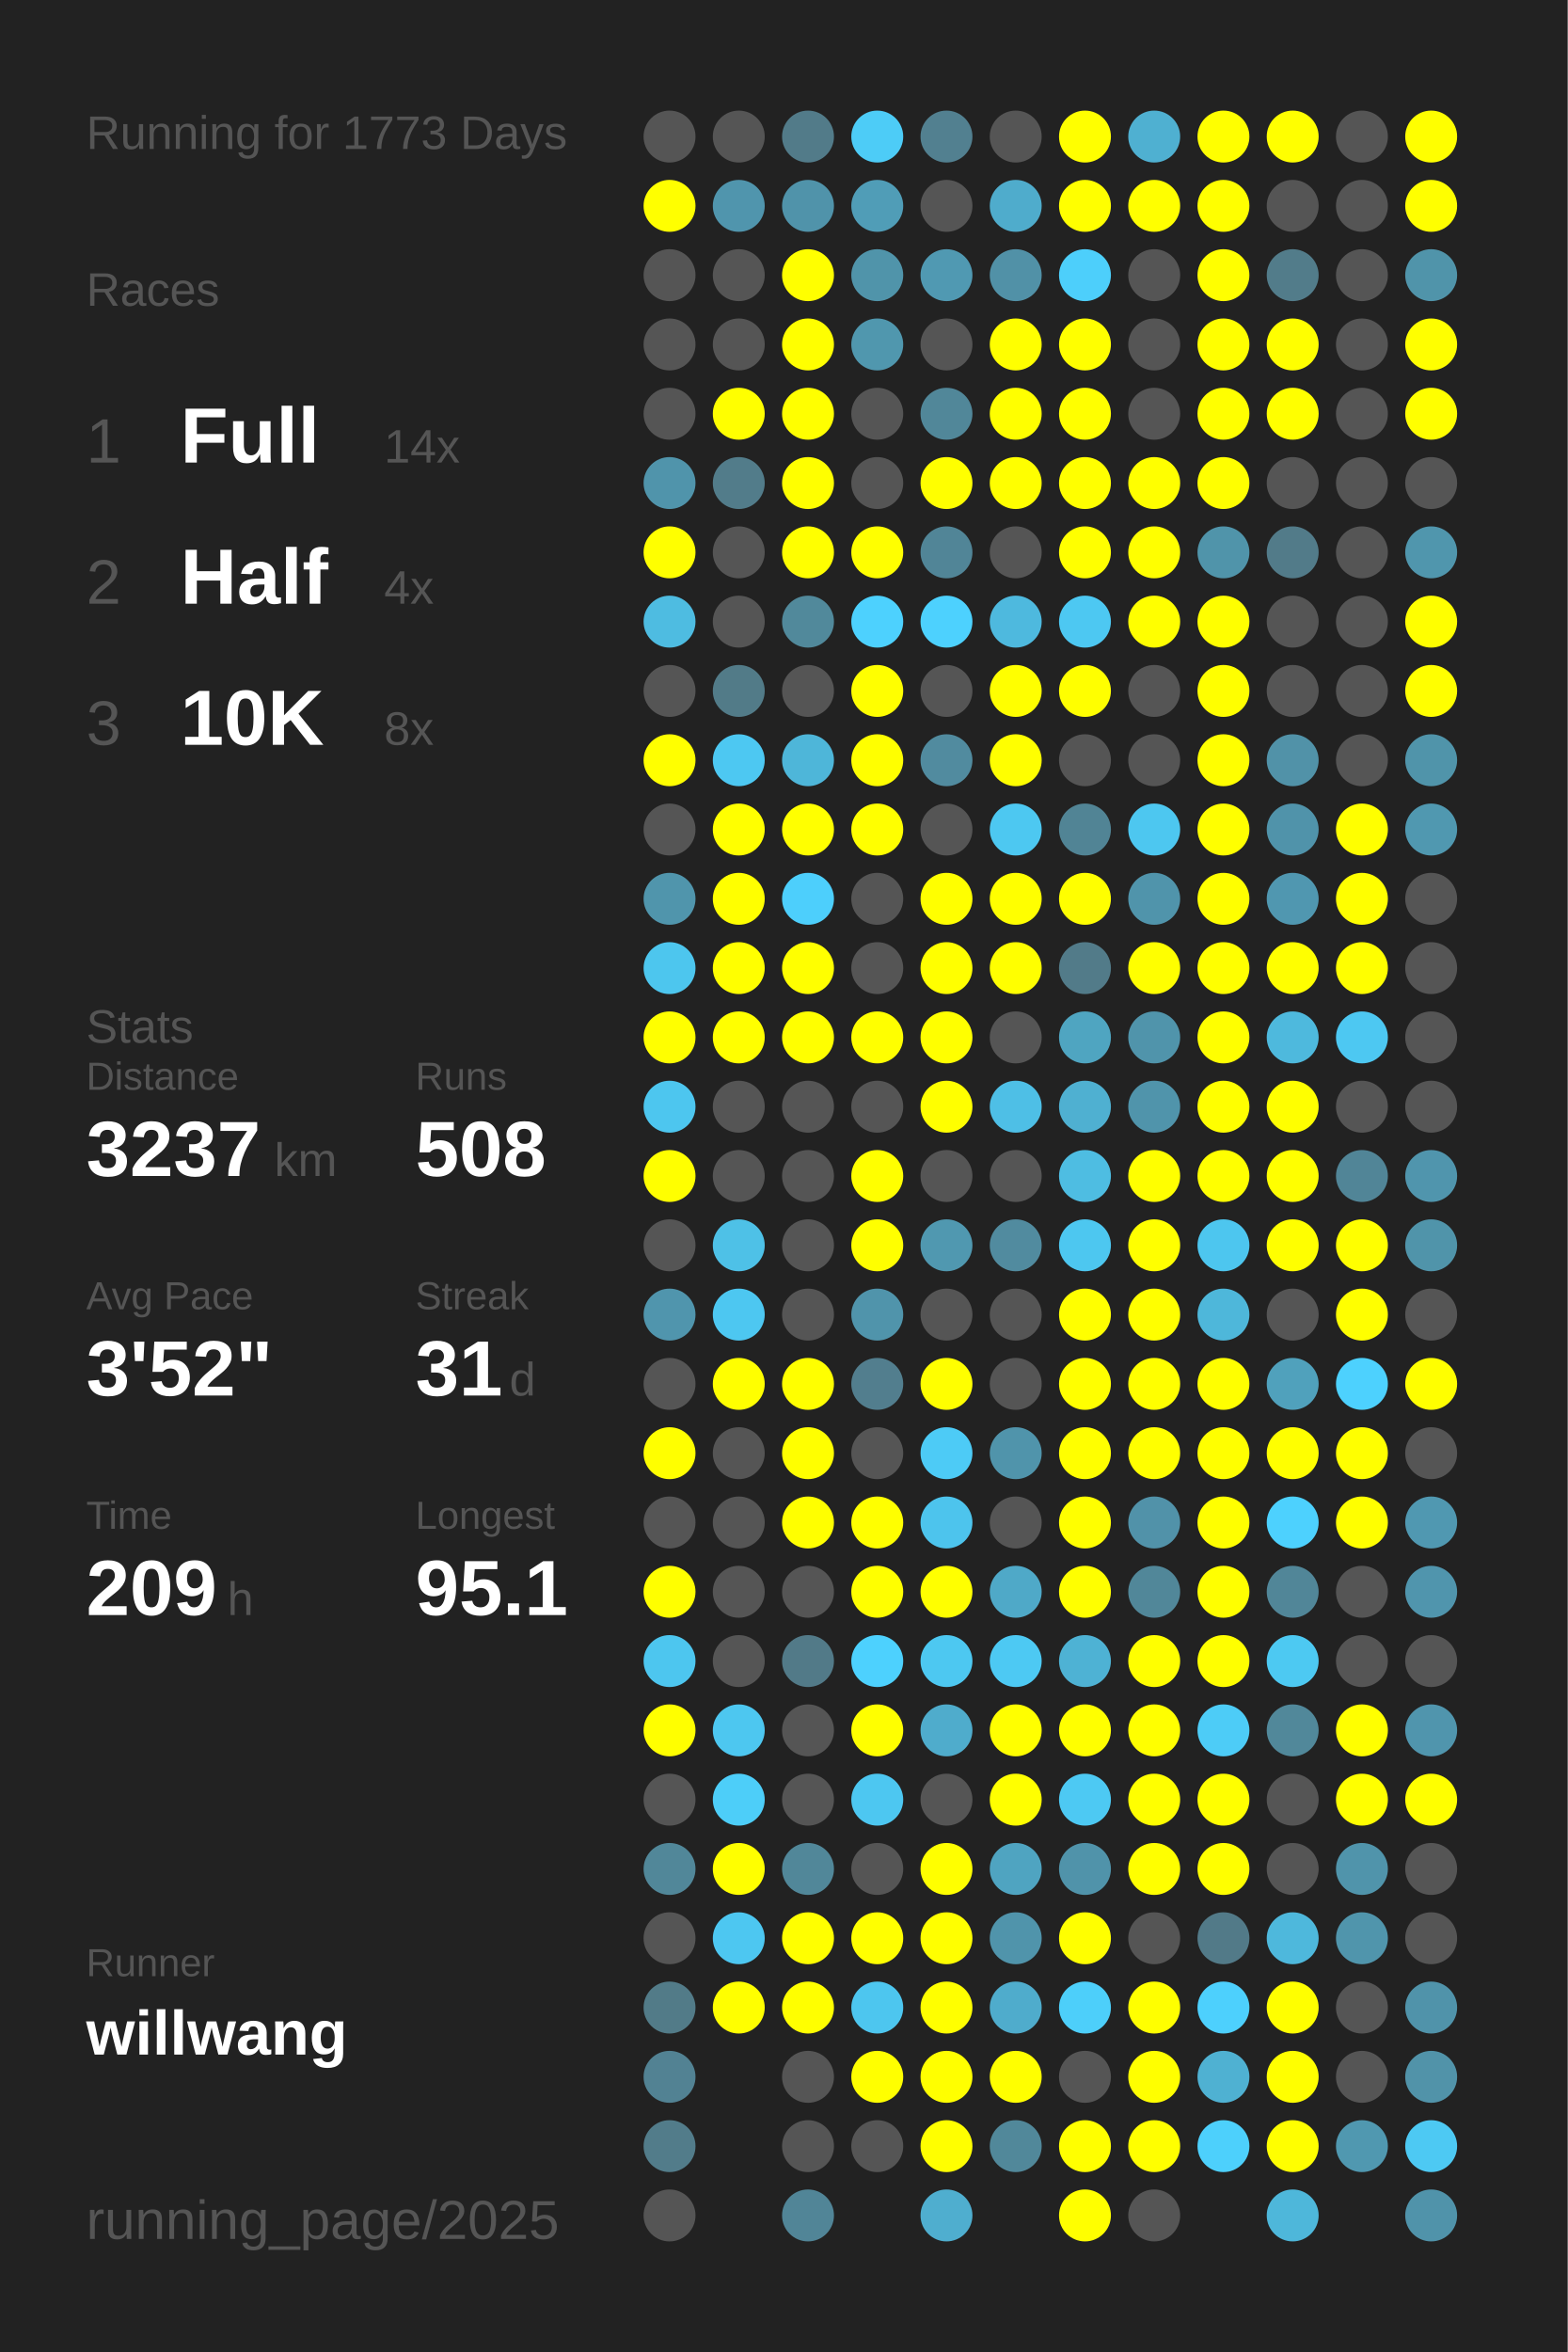
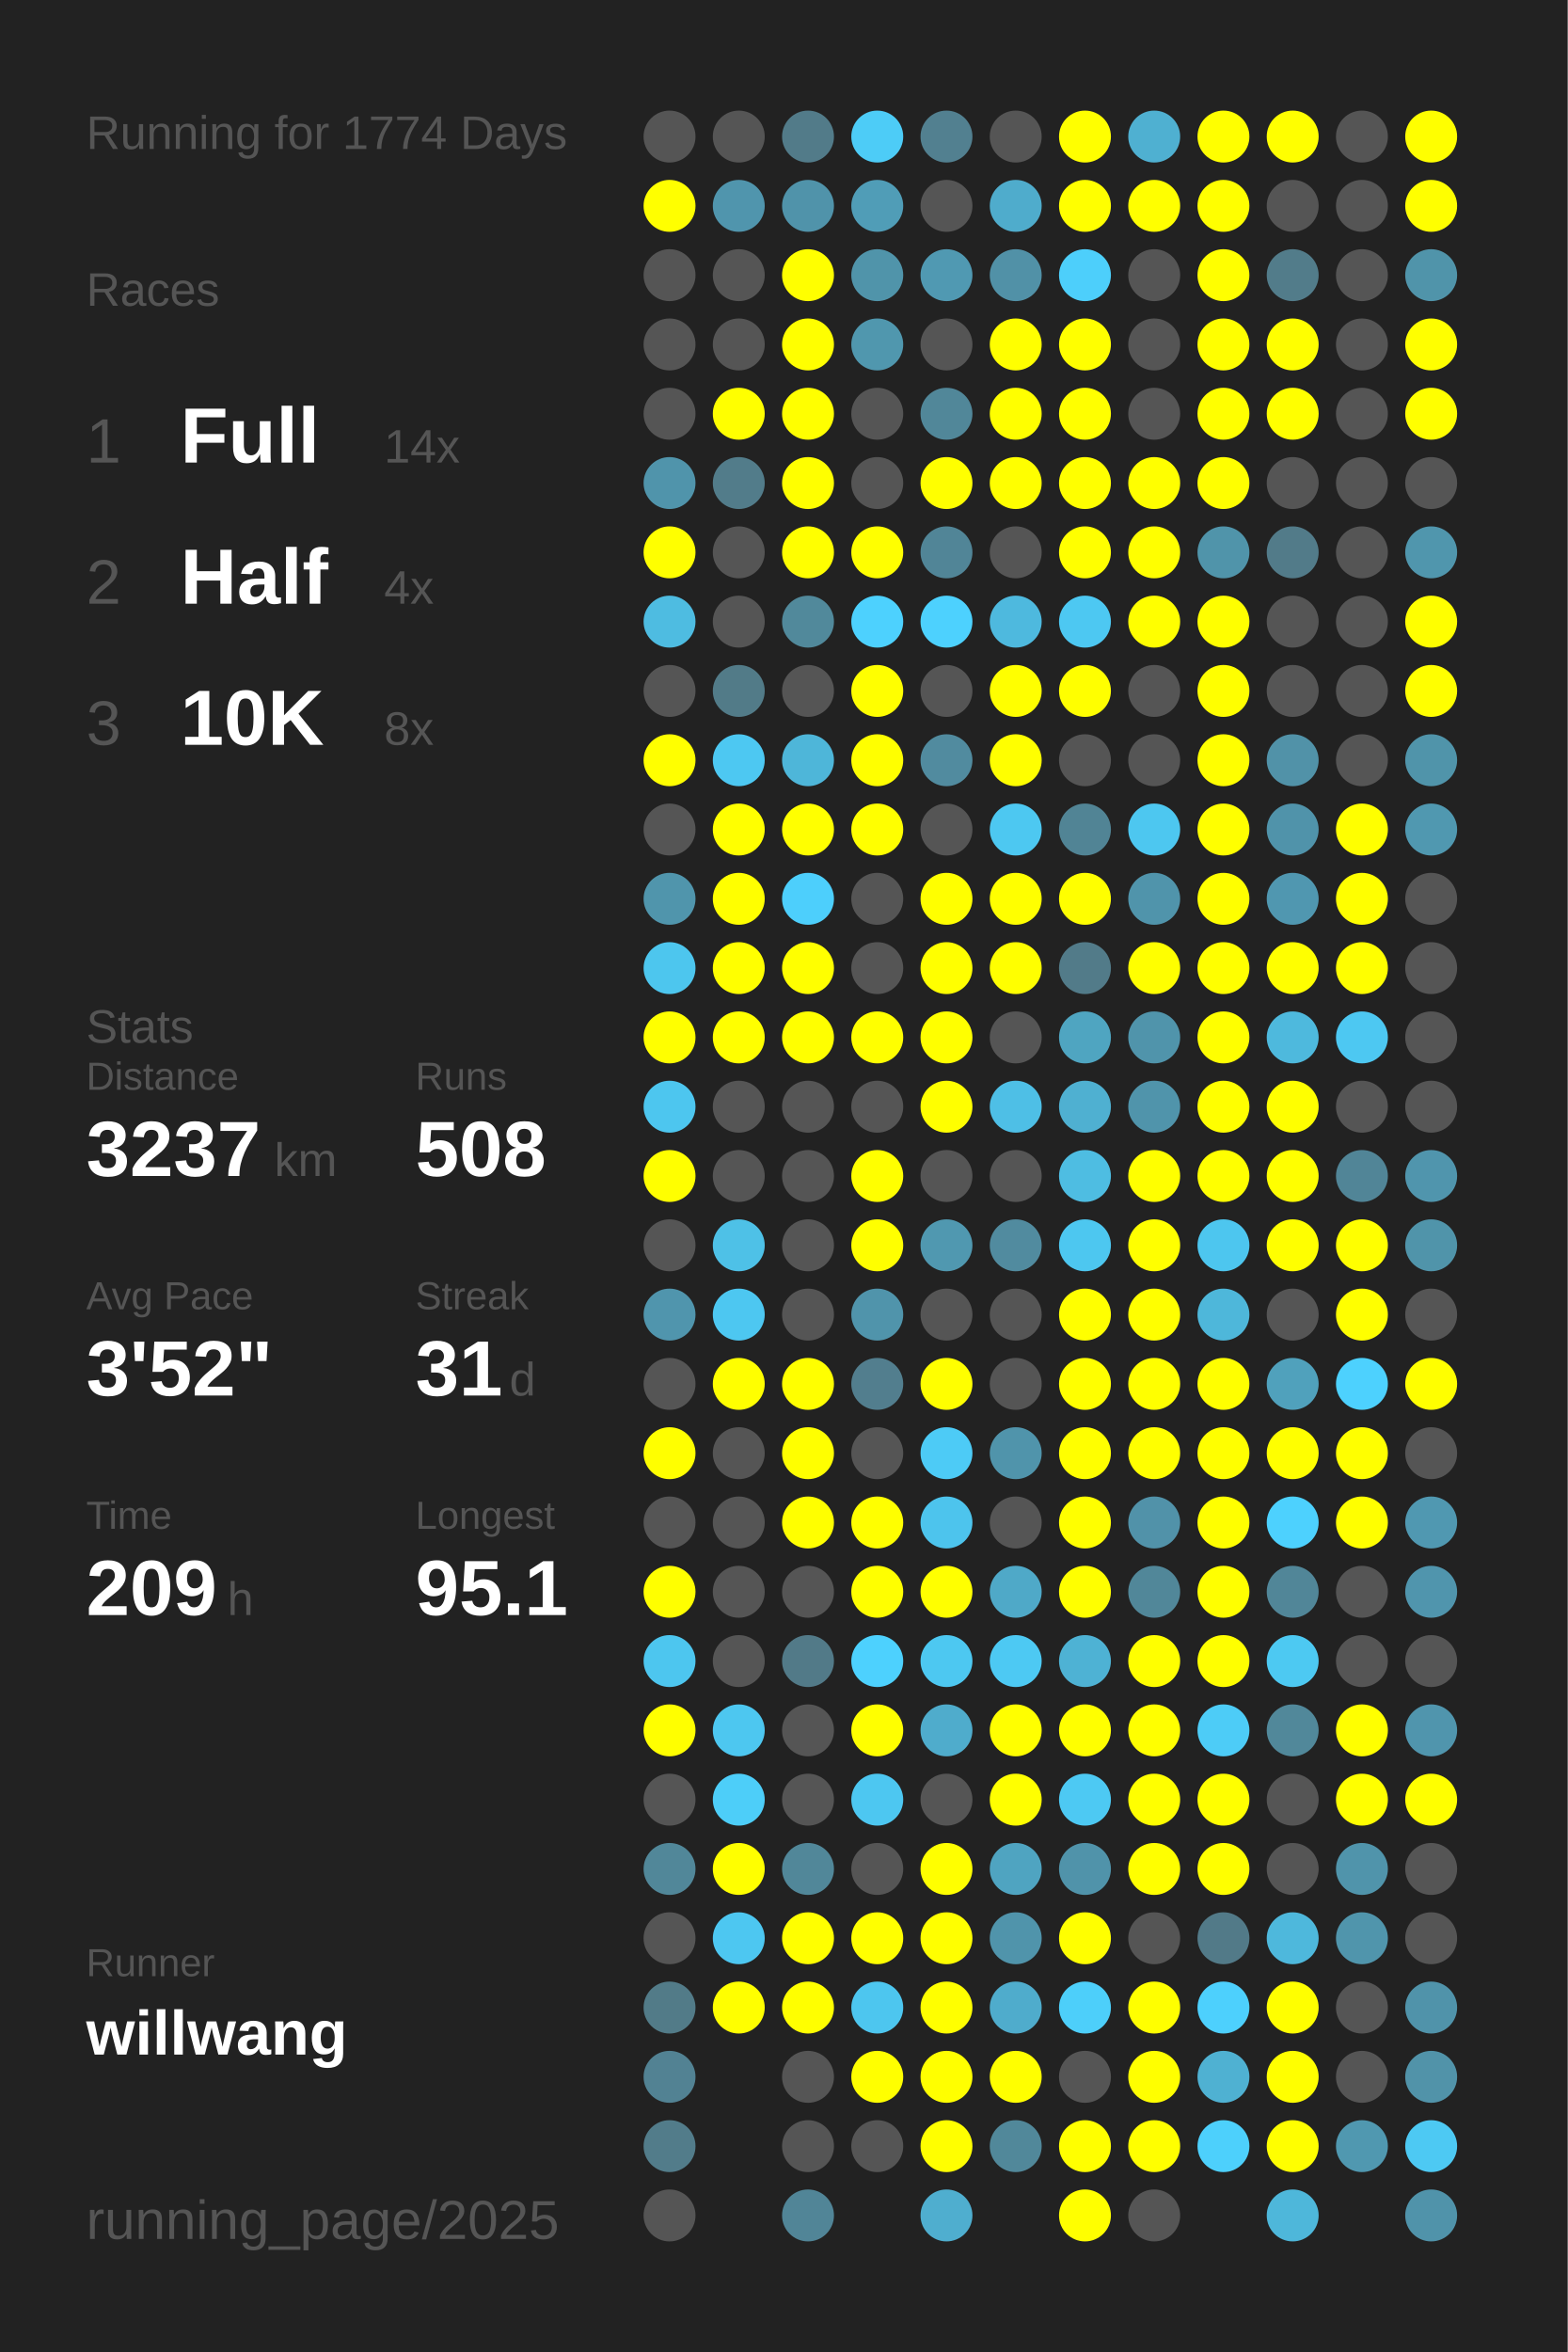
<svg xmlns="http://www.w3.org/2000/svg" baseProfile="full" height="300mm" version="1.1" viewBox="0,0,200,300" width="200mm">
  <defs />
  <rect fill="#222222" height="300" width="200" x="0" y="0" />
-   <text fill="#555555" style="font-size:6px; font-family:Arial;" x="11" y="19">Running for 1773 Days</text>
+   <text fill="#555555" style="font-size:6px; font-family:Arial;" x="11" y="19">Running for 1774 Days</text>
  <text fill="#555555" style="font-size:6px; font-family:Arial;" x="11" y="39">Races</text>
  <text fill="#555555" style="font-size:8px; font-family:Arial;" x="11" y="59">1</text>
  <text fill="#FFFFFF" style="font-size:10px; font-family:Arial; font-weight:bold;" x="23" y="59">Full</text>
  <text fill="#555555" style="font-size:6px; font-family:Arial;" x="49" y="59">14x</text>
  <text fill="#555555" style="font-size:8px; font-family:Arial;" x="11" y="77">2</text>
  <text fill="#FFFFFF" style="font-size:10px; font-family:Arial; font-weight:bold;" x="23" y="77">Half</text>
  <text fill="#555555" style="font-size:6px; font-family:Arial;" x="49" y="77">4x</text>
  <text fill="#555555" style="font-size:8px; font-family:Arial;" x="11" y="95">3</text>
  <text fill="#FFFFFF" style="font-size:10px; font-family:Arial; font-weight:bold;" x="23" y="95">10K</text>
  <text fill="#555555" style="font-size:6px; font-family:Arial;" x="49" y="95">8x</text>
  <text fill="#555555" style="font-size:6px; font-family:Arial;" x="11" y="133">Stats</text>
  <text fill="#555555" style="font-size:5px; font-family:Arial;" x="11" y="139">Distance</text>
  <text fill="#FFFFFF" style="font-size:10px; font-family:Arial; font-weight:bold;" x="11" y="150">3237</text>
  <text fill="#555555" style="font-size:6px; font-family:Arial;" x="35" y="150">km</text>
  <text fill="#555555" style="font-size:5px; font-family:Arial;" x="53" y="139">Runs</text>
  <text fill="#FFFFFF" style="font-size:10px; font-family:Arial; font-weight:bold;" x="53" y="150">508</text>
  <text fill="#555555" style="font-size:5px; font-family:Arial;" x="11" y="167">Avg Pace</text>
  <text fill="#FFFFFF" style="font-size:10px; font-family:Arial; font-weight:bold;" x="11" y="178">3'52"</text>
  <text fill="#555555" style="font-size:5px; font-family:Arial;" x="53" y="167">Streak</text>
  <text fill="#FFFFFF" style="font-size:10px; font-family:Arial; font-weight:bold;" x="53" y="178">31</text>
  <text fill="#555555" style="font-size:6px; font-family:Arial;" x="65" y="178">d</text>
  <text fill="#555555" style="font-size:5px; font-family:Arial;" x="11" y="195">Time</text>
  <text fill="#FFFFFF" style="font-size:10px; font-family:Arial; font-weight:bold;" x="11" y="206">209</text>
  <text fill="#555555" style="font-size:6px; font-family:Arial;" x="29" y="206">h</text>
  <text fill="#555555" style="font-size:5px; font-family:Arial;" x="53" y="195">Longest</text>
  <text fill="#FFFFFF" style="font-size:10px; font-family:Arial; font-weight:bold;" x="53" y="206">95.1</text>
  <text fill="#555555" style="font-size:5px; font-family:Arial;" x="11" y="252.065">Runner</text>
  <text fill="#FFFFFF" style="font-size:8px; font-family:Arial; font-weight:bold;" x="11" y="262.065">willwang</text>
  <text fill="#555555" style="font-size:7px; font-family:Arial;" x="11" y="285.581">running_page/2025</text>
  <circle cx="85.417" cy="17.419" fill="#555555" r="3.312" />
  <circle cx="85.417" cy="26.258" fill="#FFFF00" r="3.312" />
  <circle cx="85.417" cy="35.097" fill="#555555" r="3.312" />
  <circle cx="85.417" cy="43.935" fill="#555555" r="3.312" />
  <circle cx="85.417" cy="52.774" fill="#555555" r="3.312" />
  <circle cx="85.417" cy="61.613" fill="#5094ab" r="3.312" />
  <circle cx="85.417" cy="70.452" fill="#FFFF00" r="3.312" />
  <circle cx="85.417" cy="79.29" fill="#4ebce1" r="3.312" />
  <circle cx="85.417" cy="88.129" fill="#555555" r="3.312" />
  <circle cx="85.417" cy="96.968" fill="#FFFF00" r="3.312" />
  <circle cx="85.417" cy="105.806" fill="#555555" r="3.312" />
  <circle cx="85.417" cy="114.645" fill="#5095ac" r="3.312" />
  <circle cx="85.417" cy="123.484" fill="#4dc6ee" r="3.312" />
  <circle cx="85.417" cy="132.323" fill="#FFFF00" r="3.312" />
  <circle cx="85.417" cy="141.161" fill="#4dc6ef" r="3.312" />
  <circle cx="85.417" cy="150" fill="#FFFF00" r="3.312" />
  <circle cx="85.417" cy="158.839" fill="#555555" r="3.312" />
  <circle cx="85.417" cy="167.677" fill="#5095ad" r="3.312" />
  <circle cx="85.417" cy="176.516" fill="#555555" r="3.312" />
  <circle cx="85.417" cy="185.355" fill="#FFFF00" r="3.312" />
  <circle cx="85.417" cy="194.194" fill="#555555" r="3.312" />
  <circle cx="85.417" cy="203.032" fill="#FFFF00" r="3.312" />
  <circle cx="85.417" cy="211.871" fill="#4dc6ef" r="3.312" />
  <circle cx="85.417" cy="220.71" fill="#FFFF00" r="3.312" />
  <circle cx="85.417" cy="229.548" fill="#555555" r="3.312" />
  <circle cx="85.417" cy="238.387" fill="#518799" r="3.312" />
  <circle cx="85.417" cy="247.226" fill="#555555" r="3.312" />
  <circle cx="85.417" cy="256.065" fill="#527b88" r="3.312" />
  <circle cx="85.417" cy="264.903" fill="#528293" r="3.312" />
  <circle cx="85.417" cy="273.742" fill="#527c8a" r="3.312" />
  <circle cx="85.417" cy="282.581" fill="#555555" r="3.312" />
  <circle cx="94.25" cy="17.419" fill="#555555" r="3.312" />
  <circle cx="94.25" cy="26.258" fill="#5095ad" r="3.312" />
  <circle cx="94.25" cy="35.097" fill="#555555" r="3.312" />
  <circle cx="94.25" cy="43.935" fill="#555555" r="3.312" />
  <circle cx="94.25" cy="52.774" fill="#FFFF00" r="3.312" />
  <circle cx="94.25" cy="61.613" fill="#527c8a" r="3.312" />
  <circle cx="94.25" cy="70.452" fill="#555555" r="3.312" />
  <circle cx="94.25" cy="79.29" fill="#555555" r="3.312" />
  <circle cx="94.25" cy="88.129" fill="#527b88" r="3.312" />
  <circle cx="94.25" cy="96.968" fill="#4dc8f2" r="3.312" />
  <circle cx="94.25" cy="105.806" fill="#FFFF00" r="3.312" />
  <circle cx="94.25" cy="114.645" fill="#FFFF00" r="3.312" />
  <circle cx="94.25" cy="123.484" fill="#FFFF00" r="3.312" />
  <circle cx="94.25" cy="132.323" fill="#FFFF00" r="3.312" />
  <circle cx="94.25" cy="141.161" fill="#555555" r="3.312" />
  <circle cx="94.25" cy="150" fill="#555555" r="3.312" />
  <circle cx="94.25" cy="158.839" fill="#4ec1e7" r="3.312" />
  <circle cx="94.25" cy="167.677" fill="#4dc7f1" r="3.312" />
  <circle cx="94.25" cy="176.516" fill="#FFFF00" r="3.312" />
  <circle cx="94.25" cy="185.355" fill="#555555" r="3.312" />
  <circle cx="94.25" cy="194.194" fill="#555555" r="3.312" />
  <circle cx="94.25" cy="203.032" fill="#555555" r="3.312" />
  <circle cx="94.25" cy="211.871" fill="#555555" r="3.312" />
  <circle cx="94.25" cy="220.71" fill="#4dc7f0" r="3.312" />
  <circle cx="94.25" cy="229.548" fill="#4dcef9" r="3.312" />
  <circle cx="94.25" cy="238.387" fill="#FFFF00" r="3.312" />
  <circle cx="94.25" cy="247.226" fill="#4dc7f1" r="3.312" />
  <circle cx="94.25" cy="256.065" fill="#FFFF00" r="3.312" />
  <circle cx="103.083" cy="17.419" fill="#527b89" r="3.312" />
  <circle cx="103.083" cy="26.258" fill="#5093aa" r="3.312" />
  <circle cx="103.083" cy="35.097" fill="#FFFF00" r="3.312" />
  <circle cx="103.083" cy="43.935" fill="#FFFF00" r="3.312" />
  <circle cx="103.083" cy="52.774" fill="#FFFF00" r="3.312" />
  <circle cx="103.083" cy="61.613" fill="#FFFF00" r="3.312" />
  <circle cx="103.083" cy="70.452" fill="#FFFF00" r="3.312" />
  <circle cx="103.083" cy="79.29" fill="#51899b" r="3.312" />
  <circle cx="103.083" cy="88.129" fill="#555555" r="3.312" />
  <circle cx="103.083" cy="96.968" fill="#4eb6d9" r="3.312" />
  <circle cx="103.083" cy="105.806" fill="#FFFF00" r="3.312" />
  <circle cx="103.083" cy="114.645" fill="#4dcffc" r="3.312" />
  <circle cx="103.083" cy="123.484" fill="#FFFF00" r="3.312" />
  <circle cx="103.083" cy="132.323" fill="#FFFF00" r="3.312" />
  <circle cx="103.083" cy="141.161" fill="#555555" r="3.312" />
  <circle cx="103.083" cy="150" fill="#555555" r="3.312" />
  <circle cx="103.083" cy="158.839" fill="#555555" r="3.312" />
  <circle cx="103.083" cy="167.677" fill="#555555" r="3.312" />
  <circle cx="103.083" cy="176.516" fill="#FFFF00" r="3.312" />
  <circle cx="103.083" cy="185.355" fill="#FFFF00" r="3.312" />
  <circle cx="103.083" cy="194.194" fill="#FFFF00" r="3.312" />
  <circle cx="103.083" cy="203.032" fill="#555555" r="3.312" />
  <circle cx="103.083" cy="211.871" fill="#527a88" r="3.312" />
  <circle cx="103.083" cy="220.71" fill="#555555" r="3.312" />
  <circle cx="103.083" cy="229.548" fill="#555555" r="3.312" />
  <circle cx="103.083" cy="238.387" fill="#518799" r="3.312" />
  <circle cx="103.083" cy="247.226" fill="#FFFF00" r="3.312" />
  <circle cx="103.083" cy="256.065" fill="#FFFF00" r="3.312" />
  <circle cx="103.083" cy="264.903" fill="#555555" r="3.312" />
  <circle cx="103.083" cy="273.742" fill="#555555" r="3.312" />
  <circle cx="103.083" cy="282.581" fill="#518597" r="3.312" />
  <circle cx="111.917" cy="17.419" fill="#4dccf7" r="3.312" />
  <circle cx="111.917" cy="26.258" fill="#509db7" r="3.312" />
  <circle cx="111.917" cy="35.097" fill="#5094aa" r="3.312" />
  <circle cx="111.917" cy="43.935" fill="#5097ae" r="3.312" />
  <circle cx="111.917" cy="52.774" fill="#555555" r="3.312" />
  <circle cx="111.917" cy="61.613" fill="#555555" r="3.312" />
  <circle cx="111.917" cy="70.452" fill="#FFFF00" r="3.312" />
  <circle cx="111.917" cy="79.29" fill="#4dd1fe" r="3.312" />
  <circle cx="111.917" cy="88.129" fill="#FFFF00" r="3.312" />
  <circle cx="111.917" cy="96.968" fill="#FFFF00" r="3.312" />
  <circle cx="111.917" cy="105.806" fill="#FFFF00" r="3.312" />
  <circle cx="111.917" cy="114.645" fill="#555555" r="3.312" />
  <circle cx="111.917" cy="123.484" fill="#555555" r="3.312" />
  <circle cx="111.917" cy="132.323" fill="#FFFF00" r="3.312" />
  <circle cx="111.917" cy="141.161" fill="#555555" r="3.312" />
  <circle cx="111.917" cy="150" fill="#FFFF00" r="3.312" />
  <circle cx="111.917" cy="158.839" fill="#FFFF00" r="3.312" />
  <circle cx="111.917" cy="167.677" fill="#5094ab" r="3.312" />
  <circle cx="111.917" cy="176.516" fill="#527e8e" r="3.312" />
  <circle cx="111.917" cy="185.355" fill="#555555" r="3.312" />
  <circle cx="111.917" cy="194.194" fill="#FFFF00" r="3.312" />
  <circle cx="111.917" cy="203.032" fill="#FFFF00" r="3.312" />
  <circle cx="111.917" cy="211.871" fill="#4dd1fe" r="3.312" />
  <circle cx="111.917" cy="220.71" fill="#FFFF00" r="3.312" />
  <circle cx="111.917" cy="229.548" fill="#4dc7f1" r="3.312" />
  <circle cx="111.917" cy="238.387" fill="#555555" r="3.312" />
  <circle cx="111.917" cy="247.226" fill="#FFFF00" r="3.312" />
  <circle cx="111.917" cy="256.065" fill="#4dc6ef" r="3.312" />
  <circle cx="111.917" cy="264.903" fill="#FFFF00" r="3.312" />
  <circle cx="111.917" cy="273.742" fill="#555555" r="3.312" />
  <circle cx="120.75" cy="17.419" fill="#528090" r="3.312" />
  <circle cx="120.75" cy="26.258" fill="#555555" r="3.312" />
  <circle cx="120.75" cy="35.097" fill="#5099b2" r="3.312" />
  <circle cx="120.75" cy="43.935" fill="#555555" r="3.312" />
  <circle cx="120.75" cy="52.774" fill="#518799" r="3.312" />
  <circle cx="120.75" cy="61.613" fill="#FFFF00" r="3.312" />
  <circle cx="120.75" cy="70.452" fill="#518597" r="3.312" />
  <circle cx="120.75" cy="79.29" fill="#4dd1fe" r="3.312" />
  <circle cx="120.75" cy="88.129" fill="#555555" r="3.312" />
  <circle cx="120.75" cy="96.968" fill="#518b9f" r="3.312" />
  <circle cx="120.75" cy="105.806" fill="#555555" r="3.312" />
  <circle cx="120.75" cy="114.645" fill="#FFFF00" r="3.312" />
  <circle cx="120.75" cy="123.484" fill="#FFFF00" r="3.312" />
  <circle cx="120.75" cy="132.323" fill="#FFFF00" r="3.312" />
  <circle cx="120.75" cy="141.161" fill="#FFFF00" r="3.312" />
  <circle cx="120.75" cy="150" fill="#555555" r="3.312" />
  <circle cx="120.75" cy="158.839" fill="#5098b0" r="3.312" />
  <circle cx="120.75" cy="167.677" fill="#555555" r="3.312" />
  <circle cx="120.75" cy="176.516" fill="#FFFF00" r="3.312" />
  <circle cx="120.75" cy="185.355" fill="#4dcbf6" r="3.312" />
  <circle cx="120.75" cy="194.194" fill="#4dc4ed" r="3.312" />
  <circle cx="120.75" cy="203.032" fill="#FFFF00" r="3.312" />
  <circle cx="120.75" cy="211.871" fill="#4dc8f1" r="3.312" />
  <circle cx="120.75" cy="220.71" fill="#4faccc" r="3.312" />
  <circle cx="120.75" cy="229.548" fill="#555555" r="3.312" />
  <circle cx="120.75" cy="238.387" fill="#FFFF00" r="3.312" />
  <circle cx="120.75" cy="247.226" fill="#FFFF00" r="3.312" />
  <circle cx="120.75" cy="256.065" fill="#FFFF00" r="3.312" />
  <circle cx="120.75" cy="264.903" fill="#FFFF00" r="3.312" />
  <circle cx="120.75" cy="273.742" fill="#FFFF00" r="3.312" />
  <circle cx="120.75" cy="282.581" fill="#4faecf" r="3.312" />
  <circle cx="129.583" cy="17.419" fill="#555555" r="3.312" />
  <circle cx="129.583" cy="26.258" fill="#4faccc" r="3.312" />
  <circle cx="129.583" cy="35.097" fill="#5191a7" r="3.312" />
  <circle cx="129.583" cy="43.935" fill="#FFFF00" r="3.312" />
  <circle cx="129.583" cy="52.774" fill="#FFFF00" r="3.312" />
  <circle cx="129.583" cy="61.613" fill="#FFFF00" r="3.312" />
  <circle cx="129.583" cy="70.452" fill="#555555" r="3.312" />
  <circle cx="129.583" cy="79.29" fill="#4eb9de" r="3.312" />
  <circle cx="129.583" cy="88.129" fill="#FFFF00" r="3.312" />
  <circle cx="129.583" cy="96.968" fill="#FFFF00" r="3.312" />
  <circle cx="129.583" cy="105.806" fill="#4dc8f1" r="3.312" />
  <circle cx="129.583" cy="114.645" fill="#FFFF00" r="3.312" />
  <circle cx="129.583" cy="123.484" fill="#FFFF00" r="3.312" />
  <circle cx="129.583" cy="132.323" fill="#555555" r="3.312" />
  <circle cx="129.583" cy="141.161" fill="#4ebfe6" r="3.312" />
  <circle cx="129.583" cy="150" fill="#555555" r="3.312" />
  <circle cx="129.583" cy="158.839" fill="#518b9f" r="3.312" />
  <circle cx="129.583" cy="167.677" fill="#555555" r="3.312" />
  <circle cx="129.583" cy="176.516" fill="#555555" r="3.312" />
  <circle cx="129.583" cy="185.355" fill="#5094ab" r="3.312" />
  <circle cx="129.583" cy="194.194" fill="#555555" r="3.312" />
  <circle cx="129.583" cy="203.032" fill="#4fa9c8" r="3.312" />
  <circle cx="129.583" cy="211.871" fill="#4dc9f3" r="3.312" />
  <circle cx="129.583" cy="220.71" fill="#FFFF00" r="3.312" />
  <circle cx="129.583" cy="229.548" fill="#FFFF00" r="3.312" />
  <circle cx="129.583" cy="238.387" fill="#4fa4c1" r="3.312" />
  <circle cx="129.583" cy="247.226" fill="#5094ab" r="3.312" />
  <circle cx="129.583" cy="256.065" fill="#4faccc" r="3.312" />
  <circle cx="129.583" cy="264.903" fill="#FFFF00" r="3.312" />
  <circle cx="129.583" cy="273.742" fill="#51889a" r="3.312" />
  <circle cx="138.417" cy="17.419" fill="#FFFF00" r="3.312" />
  <circle cx="138.417" cy="26.258" fill="#FFFF00" r="3.312" />
  <circle cx="138.417" cy="35.097" fill="#4dcffb" r="3.312" />
  <circle cx="138.417" cy="43.935" fill="#FFFF00" r="3.312" />
  <circle cx="138.417" cy="52.774" fill="#FFFF00" r="3.312" />
  <circle cx="138.417" cy="61.613" fill="#FFFF00" r="3.312" />
  <circle cx="138.417" cy="70.452" fill="#FFFF00" r="3.312" />
  <circle cx="138.417" cy="79.29" fill="#4dc8f2" r="3.312" />
  <circle cx="138.417" cy="88.129" fill="#FFFF00" r="3.312" />
  <circle cx="138.417" cy="96.968" fill="#555555" r="3.312" />
  <circle cx="138.417" cy="105.806" fill="#518495" r="3.312" />
  <circle cx="138.417" cy="114.645" fill="#FFFF00" r="3.312" />
  <circle cx="138.417" cy="123.484" fill="#527b89" r="3.312" />
  <circle cx="138.417" cy="132.323" fill="#4fa5c1" r="3.312" />
  <circle cx="138.417" cy="141.161" fill="#4fb0d1" r="3.312" />
  <circle cx="138.417" cy="150" fill="#4ebde2" r="3.312" />
  <circle cx="138.417" cy="158.839" fill="#4dc7f0" r="3.312" />
  <circle cx="138.417" cy="167.677" fill="#FFFF00" r="3.312" />
  <circle cx="138.417" cy="176.516" fill="#FFFF00" r="3.312" />
  <circle cx="138.417" cy="185.355" fill="#FFFF00" r="3.312" />
  <circle cx="138.417" cy="194.194" fill="#FFFF00" r="3.312" />
  <circle cx="138.417" cy="203.032" fill="#FFFF00" r="3.312" />
  <circle cx="138.417" cy="211.871" fill="#4eb2d4" r="3.312" />
  <circle cx="138.417" cy="220.71" fill="#FFFF00" r="3.312" />
  <circle cx="138.417" cy="229.548" fill="#4dc9f3" r="3.312" />
  <circle cx="138.417" cy="238.387" fill="#5093aa" r="3.312" />
  <circle cx="138.417" cy="247.226" fill="#FFFF00" r="3.312" />
  <circle cx="138.417" cy="256.065" fill="#4dcffa" r="3.312" />
  <circle cx="138.417" cy="264.903" fill="#555555" r="3.312" />
  <circle cx="138.417" cy="273.742" fill="#FFFF00" r="3.312" />
  <circle cx="138.417" cy="282.581" fill="#FFFF00" r="3.312" />
  <circle cx="147.25" cy="17.419" fill="#4fb0d1" r="3.312" />
  <circle cx="147.25" cy="26.258" fill="#FFFF00" r="3.312" />
  <circle cx="147.25" cy="35.097" fill="#555555" r="3.312" />
  <circle cx="147.25" cy="43.935" fill="#555555" r="3.312" />
  <circle cx="147.25" cy="52.774" fill="#555555" r="3.312" />
  <circle cx="147.25" cy="61.613" fill="#FFFF00" r="3.312" />
  <circle cx="147.25" cy="70.452" fill="#FFFF00" r="3.312" />
  <circle cx="147.25" cy="79.29" fill="#FFFF00" r="3.312" />
  <circle cx="147.25" cy="88.129" fill="#555555" r="3.312" />
  <circle cx="147.25" cy="96.968" fill="#555555" r="3.312" />
  <circle cx="147.25" cy="105.806" fill="#4dc7f0" r="3.312" />
  <circle cx="147.25" cy="114.645" fill="#5094ab" r="3.312" />
  <circle cx="147.25" cy="123.484" fill="#FFFF00" r="3.312" />
  <circle cx="147.25" cy="132.323" fill="#5094ab" r="3.312" />
  <circle cx="147.25" cy="141.161" fill="#5094ab" r="3.312" />
  <circle cx="147.25" cy="150" fill="#FFFF00" r="3.312" />
  <circle cx="147.25" cy="158.839" fill="#FFFF00" r="3.312" />
  <circle cx="147.25" cy="167.677" fill="#FFFF00" r="3.312" />
  <circle cx="147.25" cy="176.516" fill="#FFFF00" r="3.312" />
  <circle cx="147.25" cy="185.355" fill="#FFFF00" r="3.312" />
  <circle cx="147.25" cy="194.194" fill="#5192a9" r="3.312" />
  <circle cx="147.25" cy="203.032" fill="#518799" r="3.312" />
  <circle cx="147.25" cy="211.871" fill="#FFFF00" r="3.312" />
  <circle cx="147.25" cy="220.71" fill="#FFFF00" r="3.312" />
  <circle cx="147.25" cy="229.548" fill="#FFFF00" r="3.312" />
  <circle cx="147.25" cy="238.387" fill="#FFFF00" r="3.312" />
  <circle cx="147.25" cy="247.226" fill="#555555" r="3.312" />
  <circle cx="147.25" cy="256.065" fill="#FFFF00" r="3.312" />
  <circle cx="147.25" cy="264.903" fill="#FFFF00" r="3.312" />
  <circle cx="147.25" cy="273.742" fill="#FFFF00" r="3.312" />
  <circle cx="147.25" cy="282.581" fill="#555555" r="3.312" />
  <circle cx="156.083" cy="17.419" fill="#FFFF00" r="3.312" />
  <circle cx="156.083" cy="26.258" fill="#FFFF00" r="3.312" />
  <circle cx="156.083" cy="35.097" fill="#FFFF00" r="3.312" />
  <circle cx="156.083" cy="43.935" fill="#FFFF00" r="3.312" />
  <circle cx="156.083" cy="52.774" fill="#FFFF00" r="3.312" />
  <circle cx="156.083" cy="61.613" fill="#FFFF00" r="3.312" />
  <circle cx="156.083" cy="70.452" fill="#5094aa" r="3.312" />
  <circle cx="156.083" cy="79.29" fill="#FFFF00" r="3.312" />
  <circle cx="156.083" cy="88.129" fill="#FFFF00" r="3.312" />
  <circle cx="156.083" cy="96.968" fill="#FFFF00" r="3.312" />
  <circle cx="156.083" cy="105.806" fill="#FFFF00" r="3.312" />
  <circle cx="156.083" cy="114.645" fill="#FFFF00" r="3.312" />
  <circle cx="156.083" cy="123.484" fill="#FFFF00" r="3.312" />
  <circle cx="156.083" cy="132.323" fill="#FFFF00" r="3.312" />
  <circle cx="156.083" cy="141.161" fill="#FFFF00" r="3.312" />
  <circle cx="156.083" cy="150" fill="#FFFF00" r="3.312" />
  <circle cx="156.083" cy="158.839" fill="#4dc6ef" r="3.312" />
  <circle cx="156.083" cy="167.677" fill="#4eb7da" r="3.312" />
  <circle cx="156.083" cy="176.516" fill="#FFFF00" r="3.312" />
  <circle cx="156.083" cy="185.355" fill="#FFFF00" r="3.312" />
  <circle cx="156.083" cy="194.194" fill="#FFFF00" r="3.312" />
  <circle cx="156.083" cy="203.032" fill="#FFFF00" r="3.312" />
  <circle cx="156.083" cy="211.871" fill="#FFFF00" r="3.312" />
  <circle cx="156.083" cy="220.71" fill="#4dccf7" r="3.312" />
  <circle cx="156.083" cy="229.548" fill="#FFFF00" r="3.312" />
  <circle cx="156.083" cy="238.387" fill="#FFFF00" r="3.312" />
  <circle cx="156.083" cy="247.226" fill="#527a88" r="3.312" />
  <circle cx="156.083" cy="256.065" fill="#4dd0fd" r="3.312" />
  <circle cx="156.083" cy="264.903" fill="#4fb1d2" r="3.312" />
  <circle cx="156.083" cy="273.742" fill="#4dd0fc" r="3.312" />
  <circle cx="164.917" cy="17.419" fill="#FFFF00" r="3.312" />
  <circle cx="164.917" cy="26.258" fill="#555555" r="3.312" />
  <circle cx="164.917" cy="35.097" fill="#527c8a" r="3.312" />
  <circle cx="164.917" cy="43.935" fill="#FFFF00" r="3.312" />
  <circle cx="164.917" cy="52.774" fill="#FFFF00" r="3.312" />
  <circle cx="164.917" cy="61.613" fill="#555555" r="3.312" />
  <circle cx="164.917" cy="70.452" fill="#527b89" r="3.312" />
  <circle cx="164.917" cy="79.29" fill="#555555" r="3.312" />
  <circle cx="164.917" cy="88.129" fill="#555555" r="3.312" />
  <circle cx="164.917" cy="96.968" fill="#5192a8" r="3.312" />
  <circle cx="164.917" cy="105.806" fill="#5093aa" r="3.312" />
  <circle cx="164.917" cy="114.645" fill="#5097b0" r="3.312" />
  <circle cx="164.917" cy="123.484" fill="#FFFF00" r="3.312" />
  <circle cx="164.917" cy="132.323" fill="#4eb9dd" r="3.312" />
  <circle cx="164.917" cy="141.161" fill="#FFFF00" r="3.312" />
  <circle cx="164.917" cy="150" fill="#FFFF00" r="3.312" />
  <circle cx="164.917" cy="158.839" fill="#FFFF00" r="3.312" />
  <circle cx="164.917" cy="167.677" fill="#555555" r="3.312" />
  <circle cx="164.917" cy="176.516" fill="#50a1bc" r="3.312" />
  <circle cx="164.917" cy="185.355" fill="#FFFF00" r="3.312" />
  <circle cx="164.917" cy="194.194" fill="#4dd1fe" r="3.312" />
  <circle cx="164.917" cy="203.032" fill="#518698" r="3.312" />
  <circle cx="164.917" cy="211.871" fill="#4dc9f2" r="3.312" />
  <circle cx="164.917" cy="220.71" fill="#51889a" r="3.312" />
  <circle cx="164.917" cy="229.548" fill="#555555" r="3.312" />
  <circle cx="164.917" cy="238.387" fill="#555555" r="3.312" />
  <circle cx="164.917" cy="247.226" fill="#4eb8dc" r="3.312" />
  <circle cx="164.917" cy="256.065" fill="#FFFF00" r="3.312" />
  <circle cx="164.917" cy="264.903" fill="#FFFF00" r="3.312" />
  <circle cx="164.917" cy="273.742" fill="#FFFF00" r="3.312" />
  <circle cx="164.917" cy="282.581" fill="#4eb7da" r="3.312" />
  <circle cx="173.75" cy="17.419" fill="#555555" r="3.312" />
  <circle cx="173.75" cy="26.258" fill="#555555" r="3.312" />
  <circle cx="173.75" cy="35.097" fill="#555555" r="3.312" />
  <circle cx="173.75" cy="43.935" fill="#555555" r="3.312" />
  <circle cx="173.75" cy="52.774" fill="#555555" r="3.312" />
  <circle cx="173.75" cy="61.613" fill="#555555" r="3.312" />
  <circle cx="173.75" cy="70.452" fill="#555555" r="3.312" />
  <circle cx="173.75" cy="79.29" fill="#555555" r="3.312" />
  <circle cx="173.75" cy="88.129" fill="#555555" r="3.312" />
  <circle cx="173.75" cy="96.968" fill="#555555" r="3.312" />
  <circle cx="173.75" cy="105.806" fill="#FFFF00" r="3.312" />
  <circle cx="173.75" cy="114.645" fill="#FFFF00" r="3.312" />
  <circle cx="173.75" cy="123.484" fill="#FFFF00" r="3.312" />
  <circle cx="173.75" cy="132.323" fill="#4dc8f2" r="3.312" />
  <circle cx="173.75" cy="141.161" fill="#555555" r="3.312" />
  <circle cx="173.75" cy="150" fill="#518597" r="3.312" />
  <circle cx="173.75" cy="158.839" fill="#FFFF00" r="3.312" />
  <circle cx="173.75" cy="167.677" fill="#FFFF00" r="3.312" />
  <circle cx="173.75" cy="176.516" fill="#4dd1fe" r="3.312" />
  <circle cx="173.75" cy="185.355" fill="#FFFF00" r="3.312" />
  <circle cx="173.75" cy="194.194" fill="#FFFF00" r="3.312" />
  <circle cx="173.75" cy="203.032" fill="#555555" r="3.312" />
  <circle cx="173.75" cy="211.871" fill="#555555" r="3.312" />
  <circle cx="173.75" cy="220.71" fill="#FFFF00" r="3.312" />
  <circle cx="173.75" cy="229.548" fill="#FFFF00" r="3.312" />
  <circle cx="173.75" cy="238.387" fill="#5094ab" r="3.312" />
  <circle cx="173.75" cy="247.226" fill="#5095ac" r="3.312" />
  <circle cx="173.75" cy="256.065" fill="#555555" r="3.312" />
  <circle cx="173.75" cy="264.903" fill="#555555" r="3.312" />
  <circle cx="173.75" cy="273.742" fill="#5098b0" r="3.312" />
  <circle cx="182.583" cy="17.419" fill="#FFFF00" r="3.312" />
  <circle cx="182.583" cy="26.258" fill="#FFFF00" r="3.312" />
  <circle cx="182.583" cy="35.097" fill="#5094aa" r="3.312" />
  <circle cx="182.583" cy="43.935" fill="#FFFF00" r="3.312" />
  <circle cx="182.583" cy="52.774" fill="#FFFF00" r="3.312" />
  <circle cx="182.583" cy="61.613" fill="#555555" r="3.312" />
  <circle cx="182.583" cy="70.452" fill="#5096ad" r="3.312" />
  <circle cx="182.583" cy="79.29" fill="#FFFF00" r="3.312" />
  <circle cx="182.583" cy="88.129" fill="#FFFF00" r="3.312" />
  <circle cx="182.583" cy="96.968" fill="#5094aa" r="3.312" />
  <circle cx="182.583" cy="105.806" fill="#5098b0" r="3.312" />
  <circle cx="182.583" cy="114.645" fill="#555555" r="3.312" />
  <circle cx="182.583" cy="123.484" fill="#555555" r="3.312" />
  <circle cx="182.583" cy="132.323" fill="#555555" r="3.312" />
  <circle cx="182.583" cy="141.161" fill="#555555" r="3.312" />
  <circle cx="182.583" cy="150" fill="#5095ad" r="3.312" />
  <circle cx="182.583" cy="158.839" fill="#5094aa" r="3.312" />
  <circle cx="182.583" cy="167.677" fill="#555555" r="3.312" />
  <circle cx="182.583" cy="176.516" fill="#FFFF00" r="3.312" />
  <circle cx="182.583" cy="185.355" fill="#555555" r="3.312" />
  <circle cx="182.583" cy="194.194" fill="#5098b1" r="3.312" />
  <circle cx="182.583" cy="203.032" fill="#5095ad" r="3.312" />
  <circle cx="182.583" cy="211.871" fill="#555555" r="3.312" />
  <circle cx="182.583" cy="220.71" fill="#5095ad" r="3.312" />
  <circle cx="182.583" cy="229.548" fill="#FFFF00" r="3.312" />
  <circle cx="182.583" cy="238.387" fill="#555555" r="3.312" />
  <circle cx="182.583" cy="247.226" fill="#555555" r="3.312" />
  <circle cx="182.583" cy="256.065" fill="#5093aa" r="3.312" />
  <circle cx="182.583" cy="264.903" fill="#5193a9" r="3.312" />
  <circle cx="182.583" cy="273.742" fill="#4dc9f3" r="3.312" />
  <circle cx="182.583" cy="282.581" fill="#5093aa" r="3.312" />
</svg>
